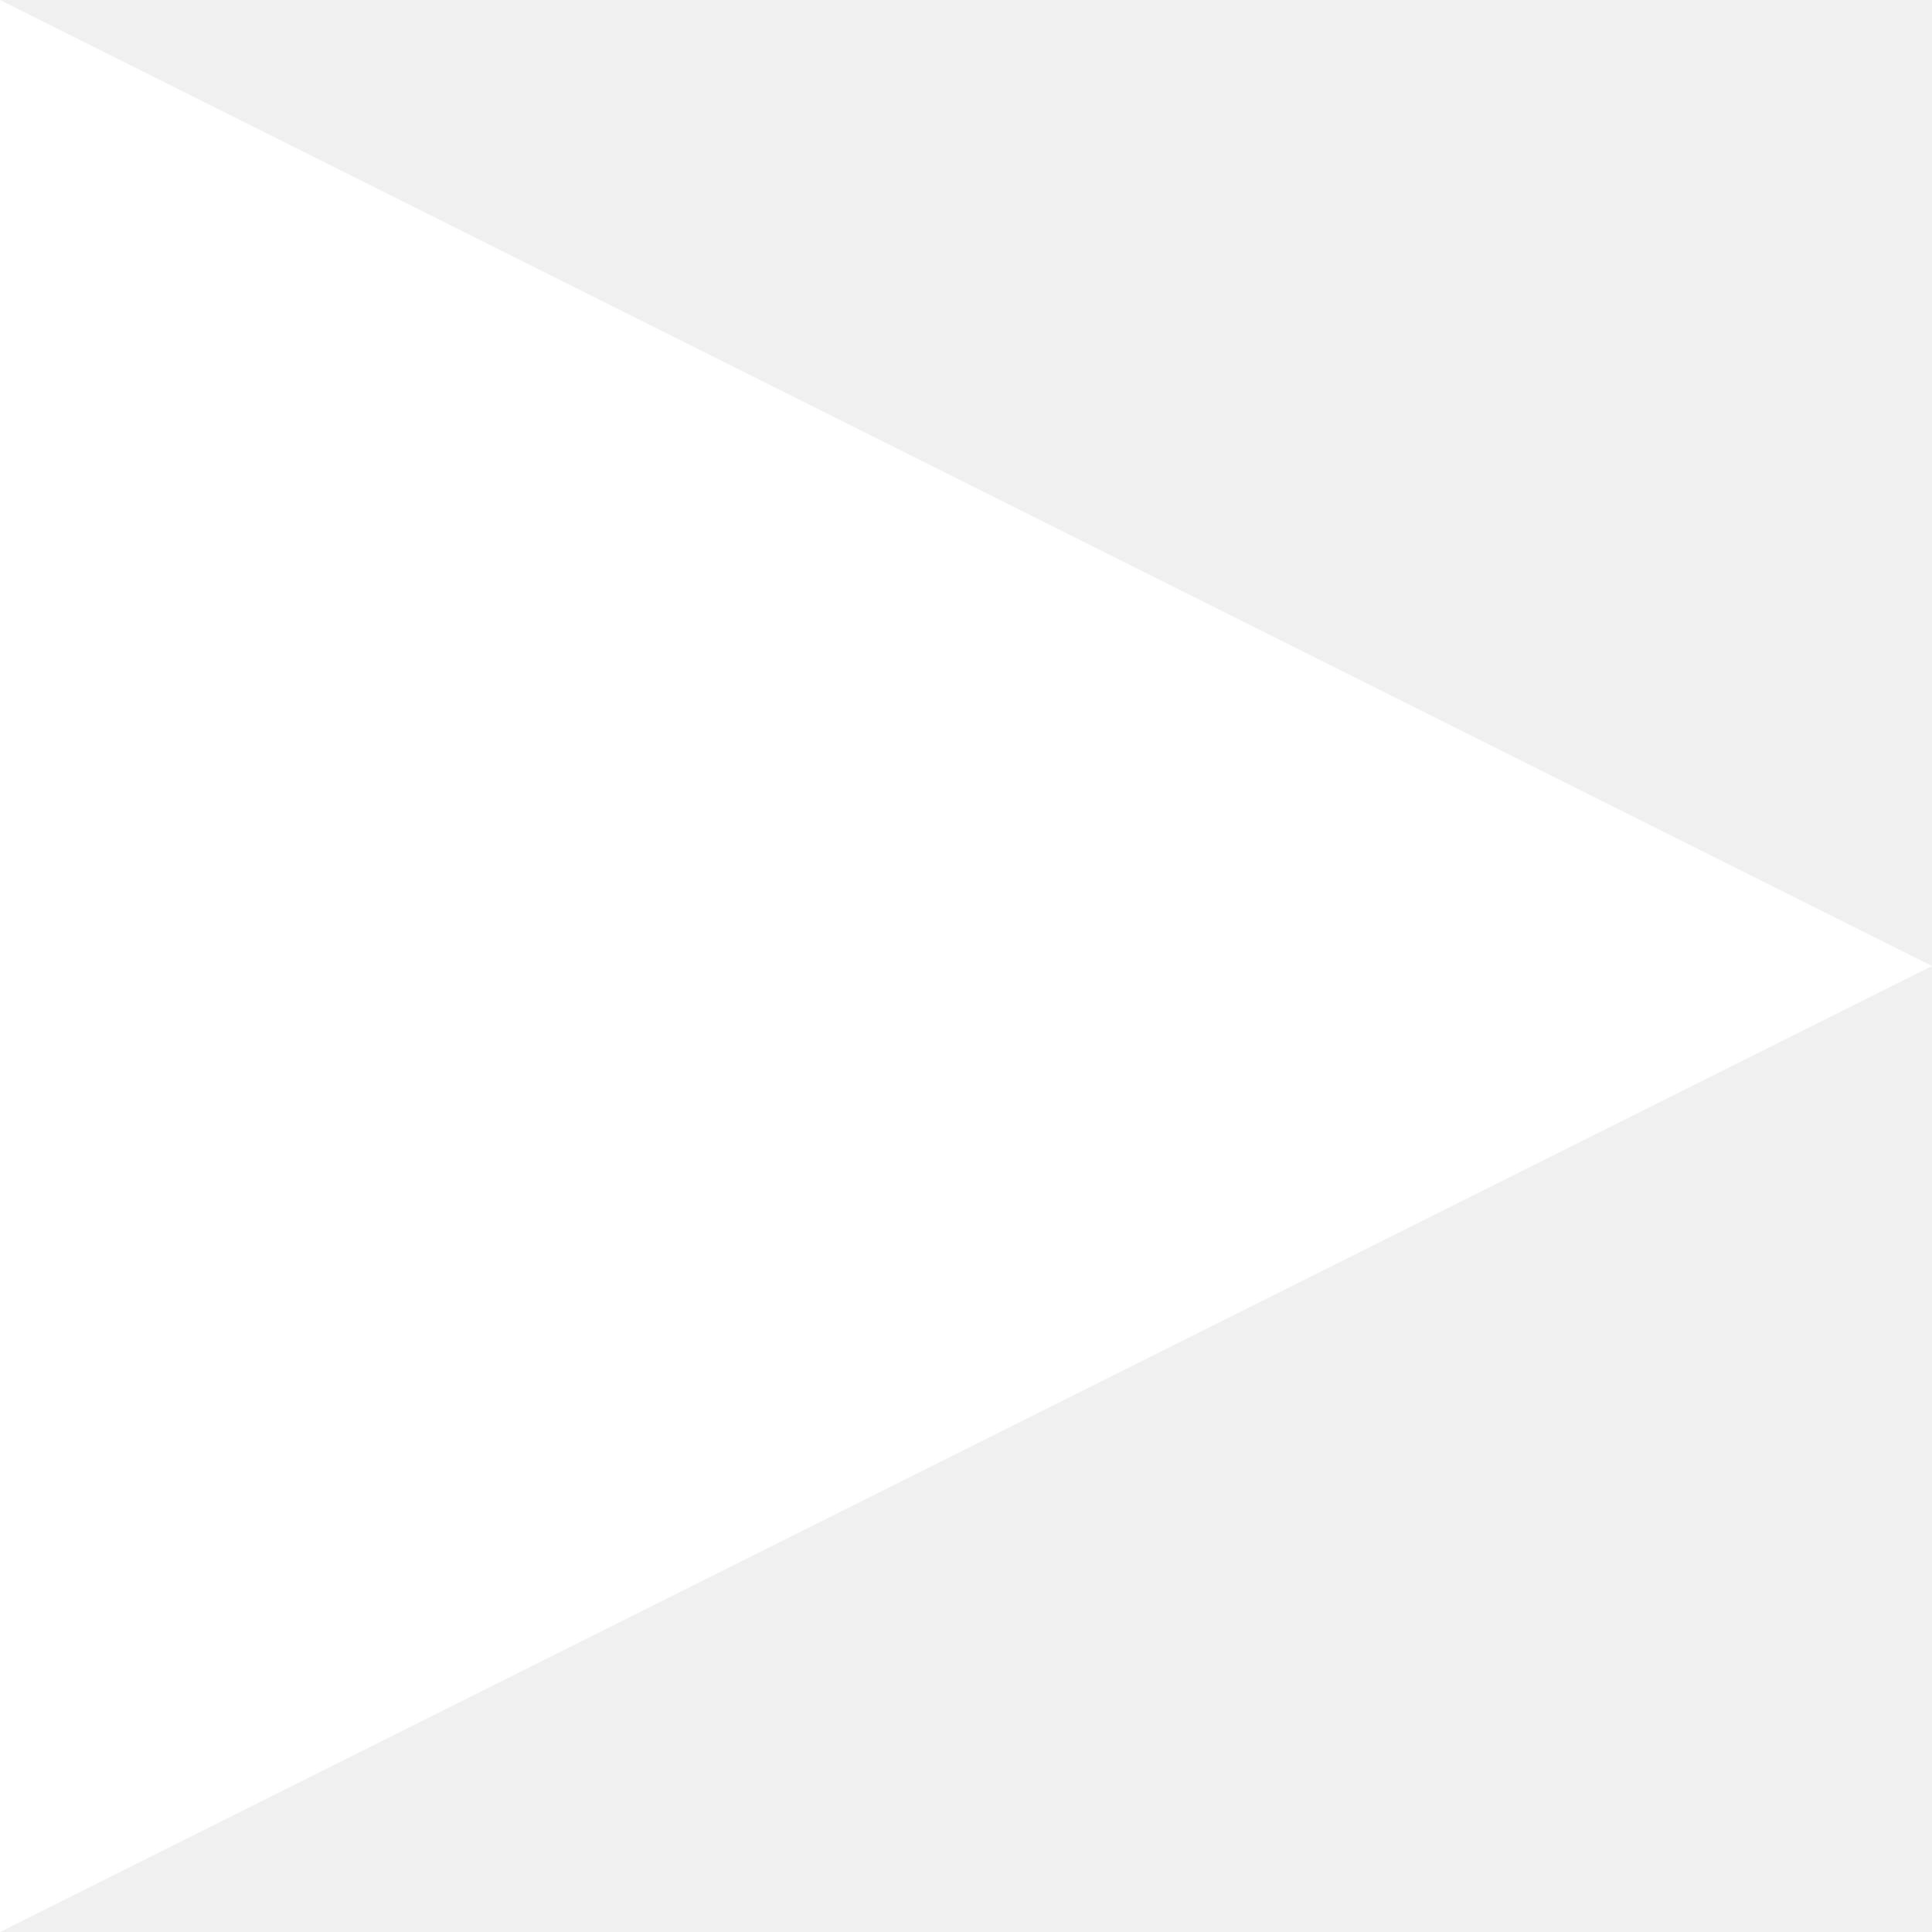
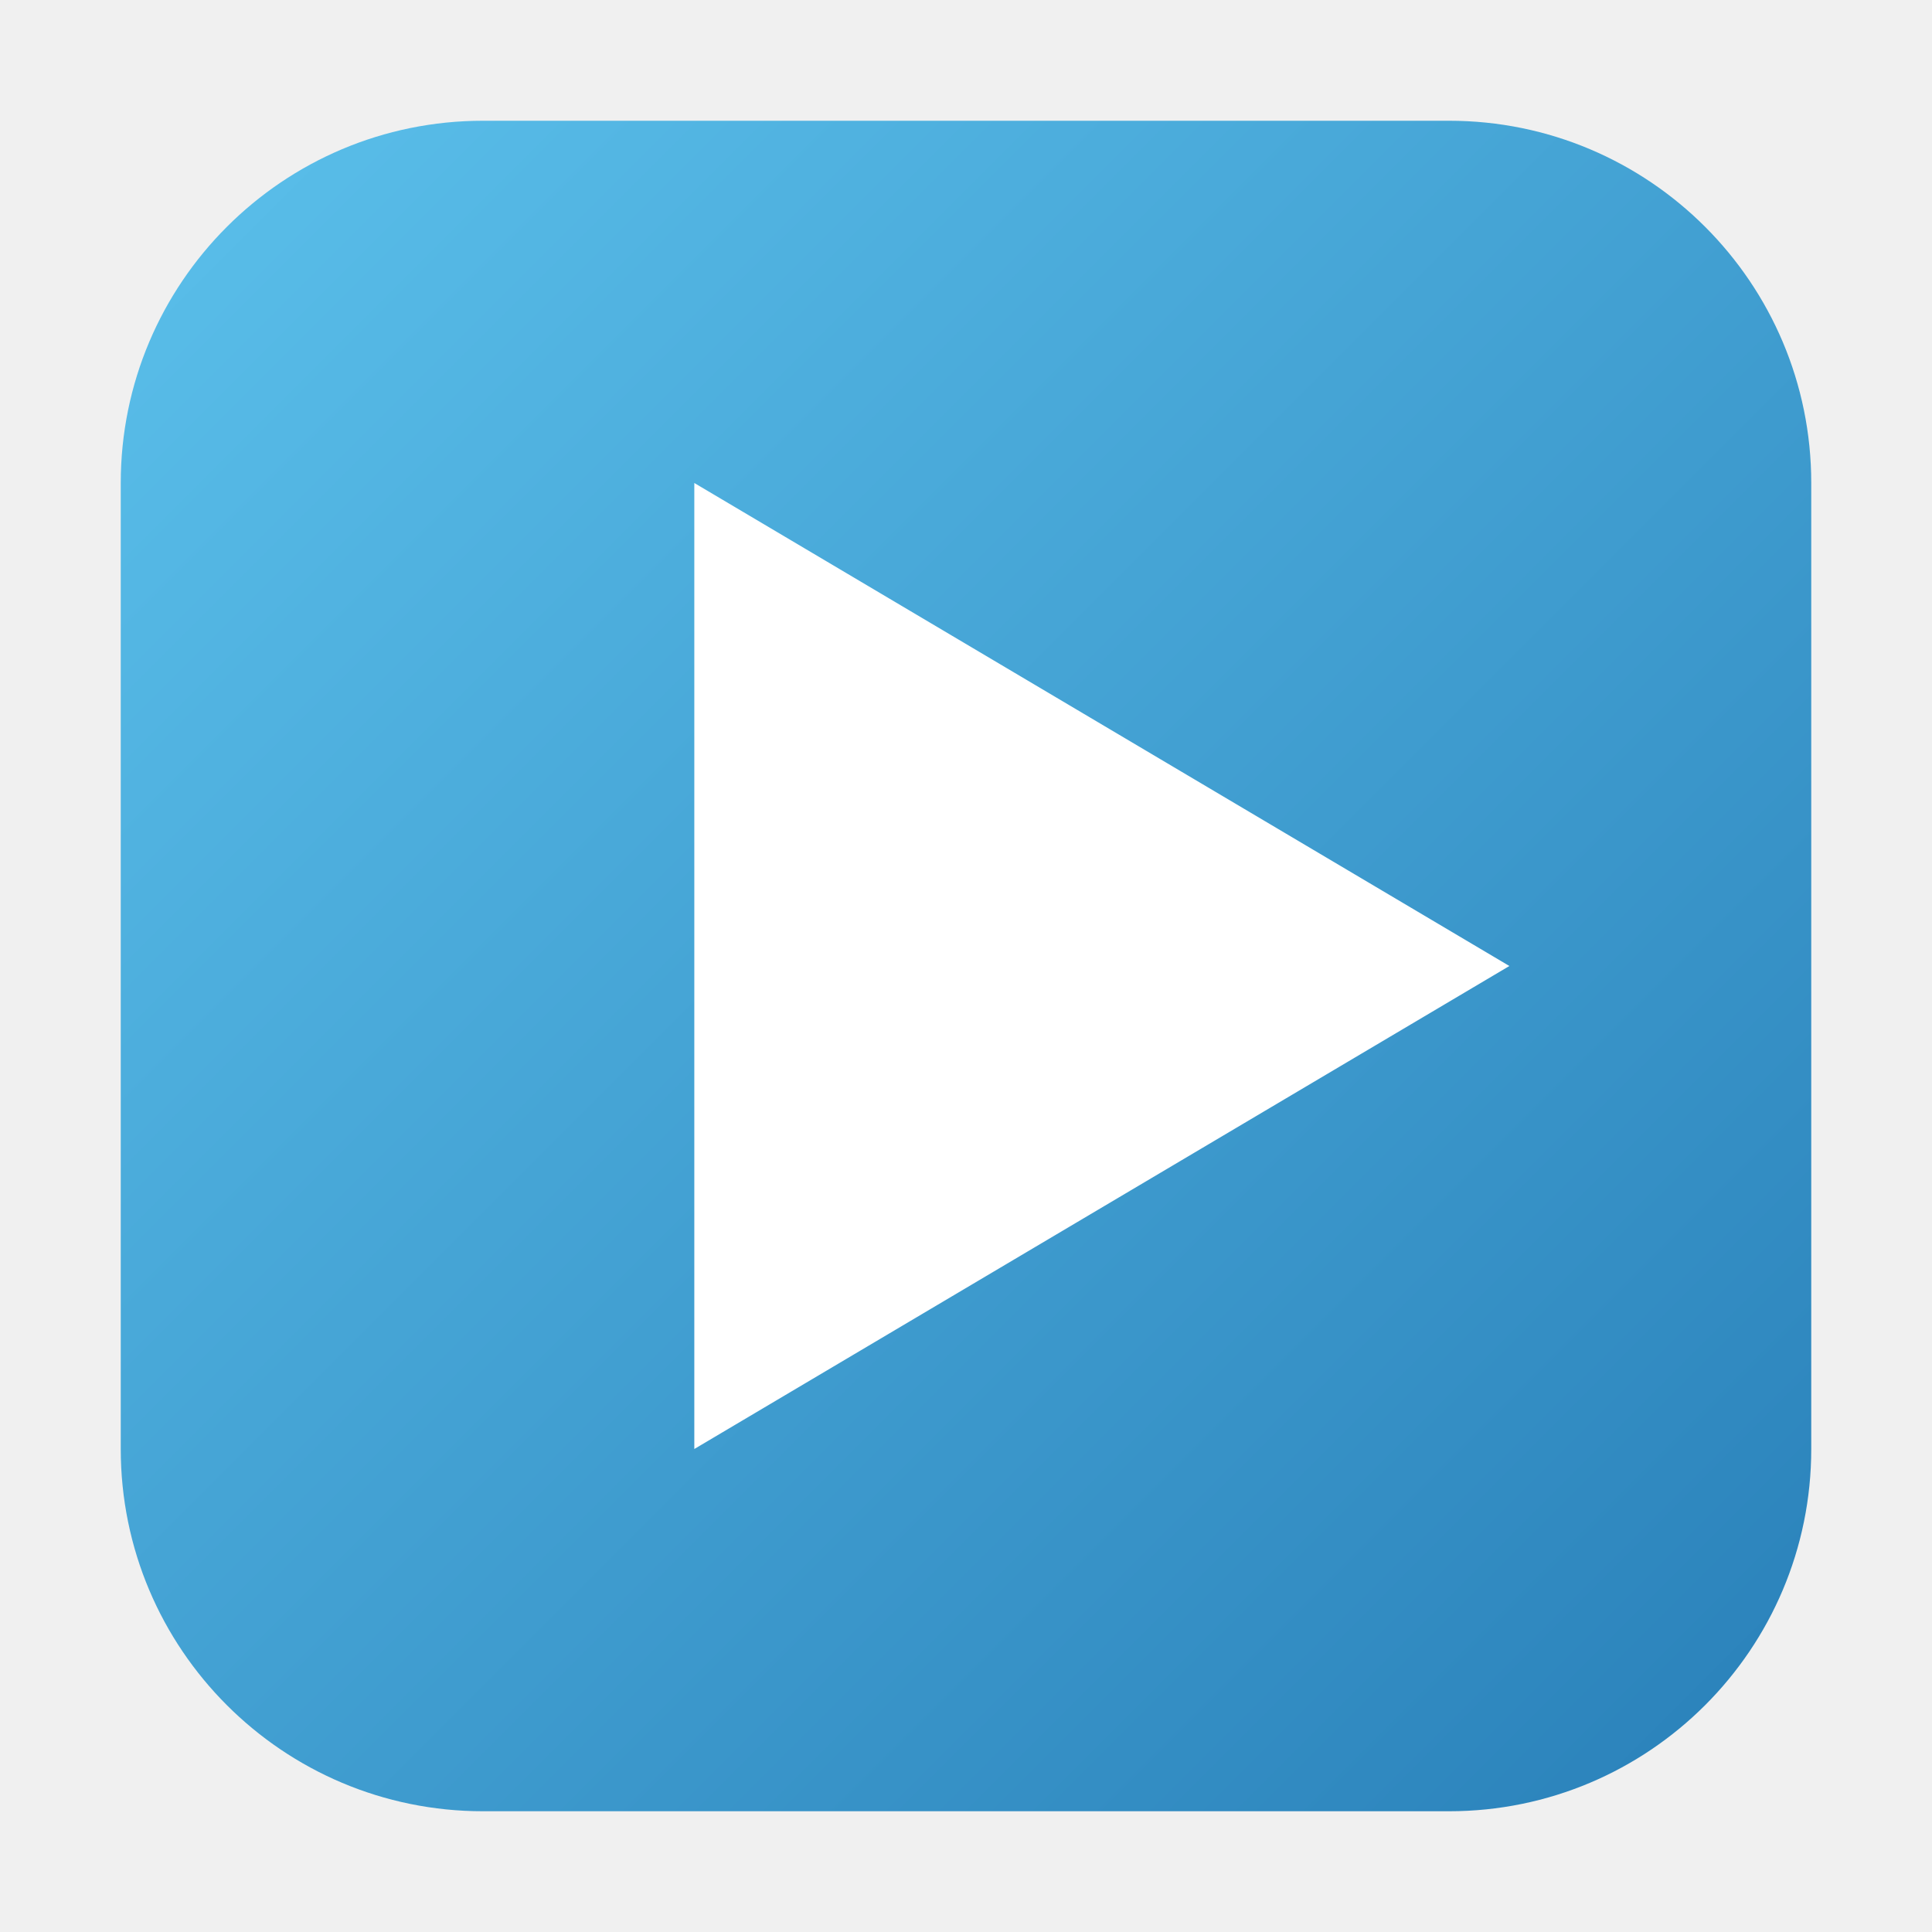
- <svg xmlns="http://www.w3.org/2000/svg" width="128" height="128" viewBox="-1 -1 2 2">
-   <path fill="white" d="M +1,0 L -1,-1 L -1,+1 Z" />
+ <svg xmlns="http://www.w3.org/2000/svg" width="128" height="128" viewBox="0 0 128 128">
+   <defs>
+     <linearGradient id="bg" x1="0" y1="0" x2="1" y2="1">
+       <stop offset="0%" stop-color="#5BC0EB" />
+       <stop offset="100%" stop-color="#2980B9" />
+     </linearGradient>
+   </defs>
+   <rect x="8" y="8" width="112" height="112" rx="24" fill="url(#bg)" />
+   <polygon points="46,32 46,96 100,64" fill="white" />
</svg>
